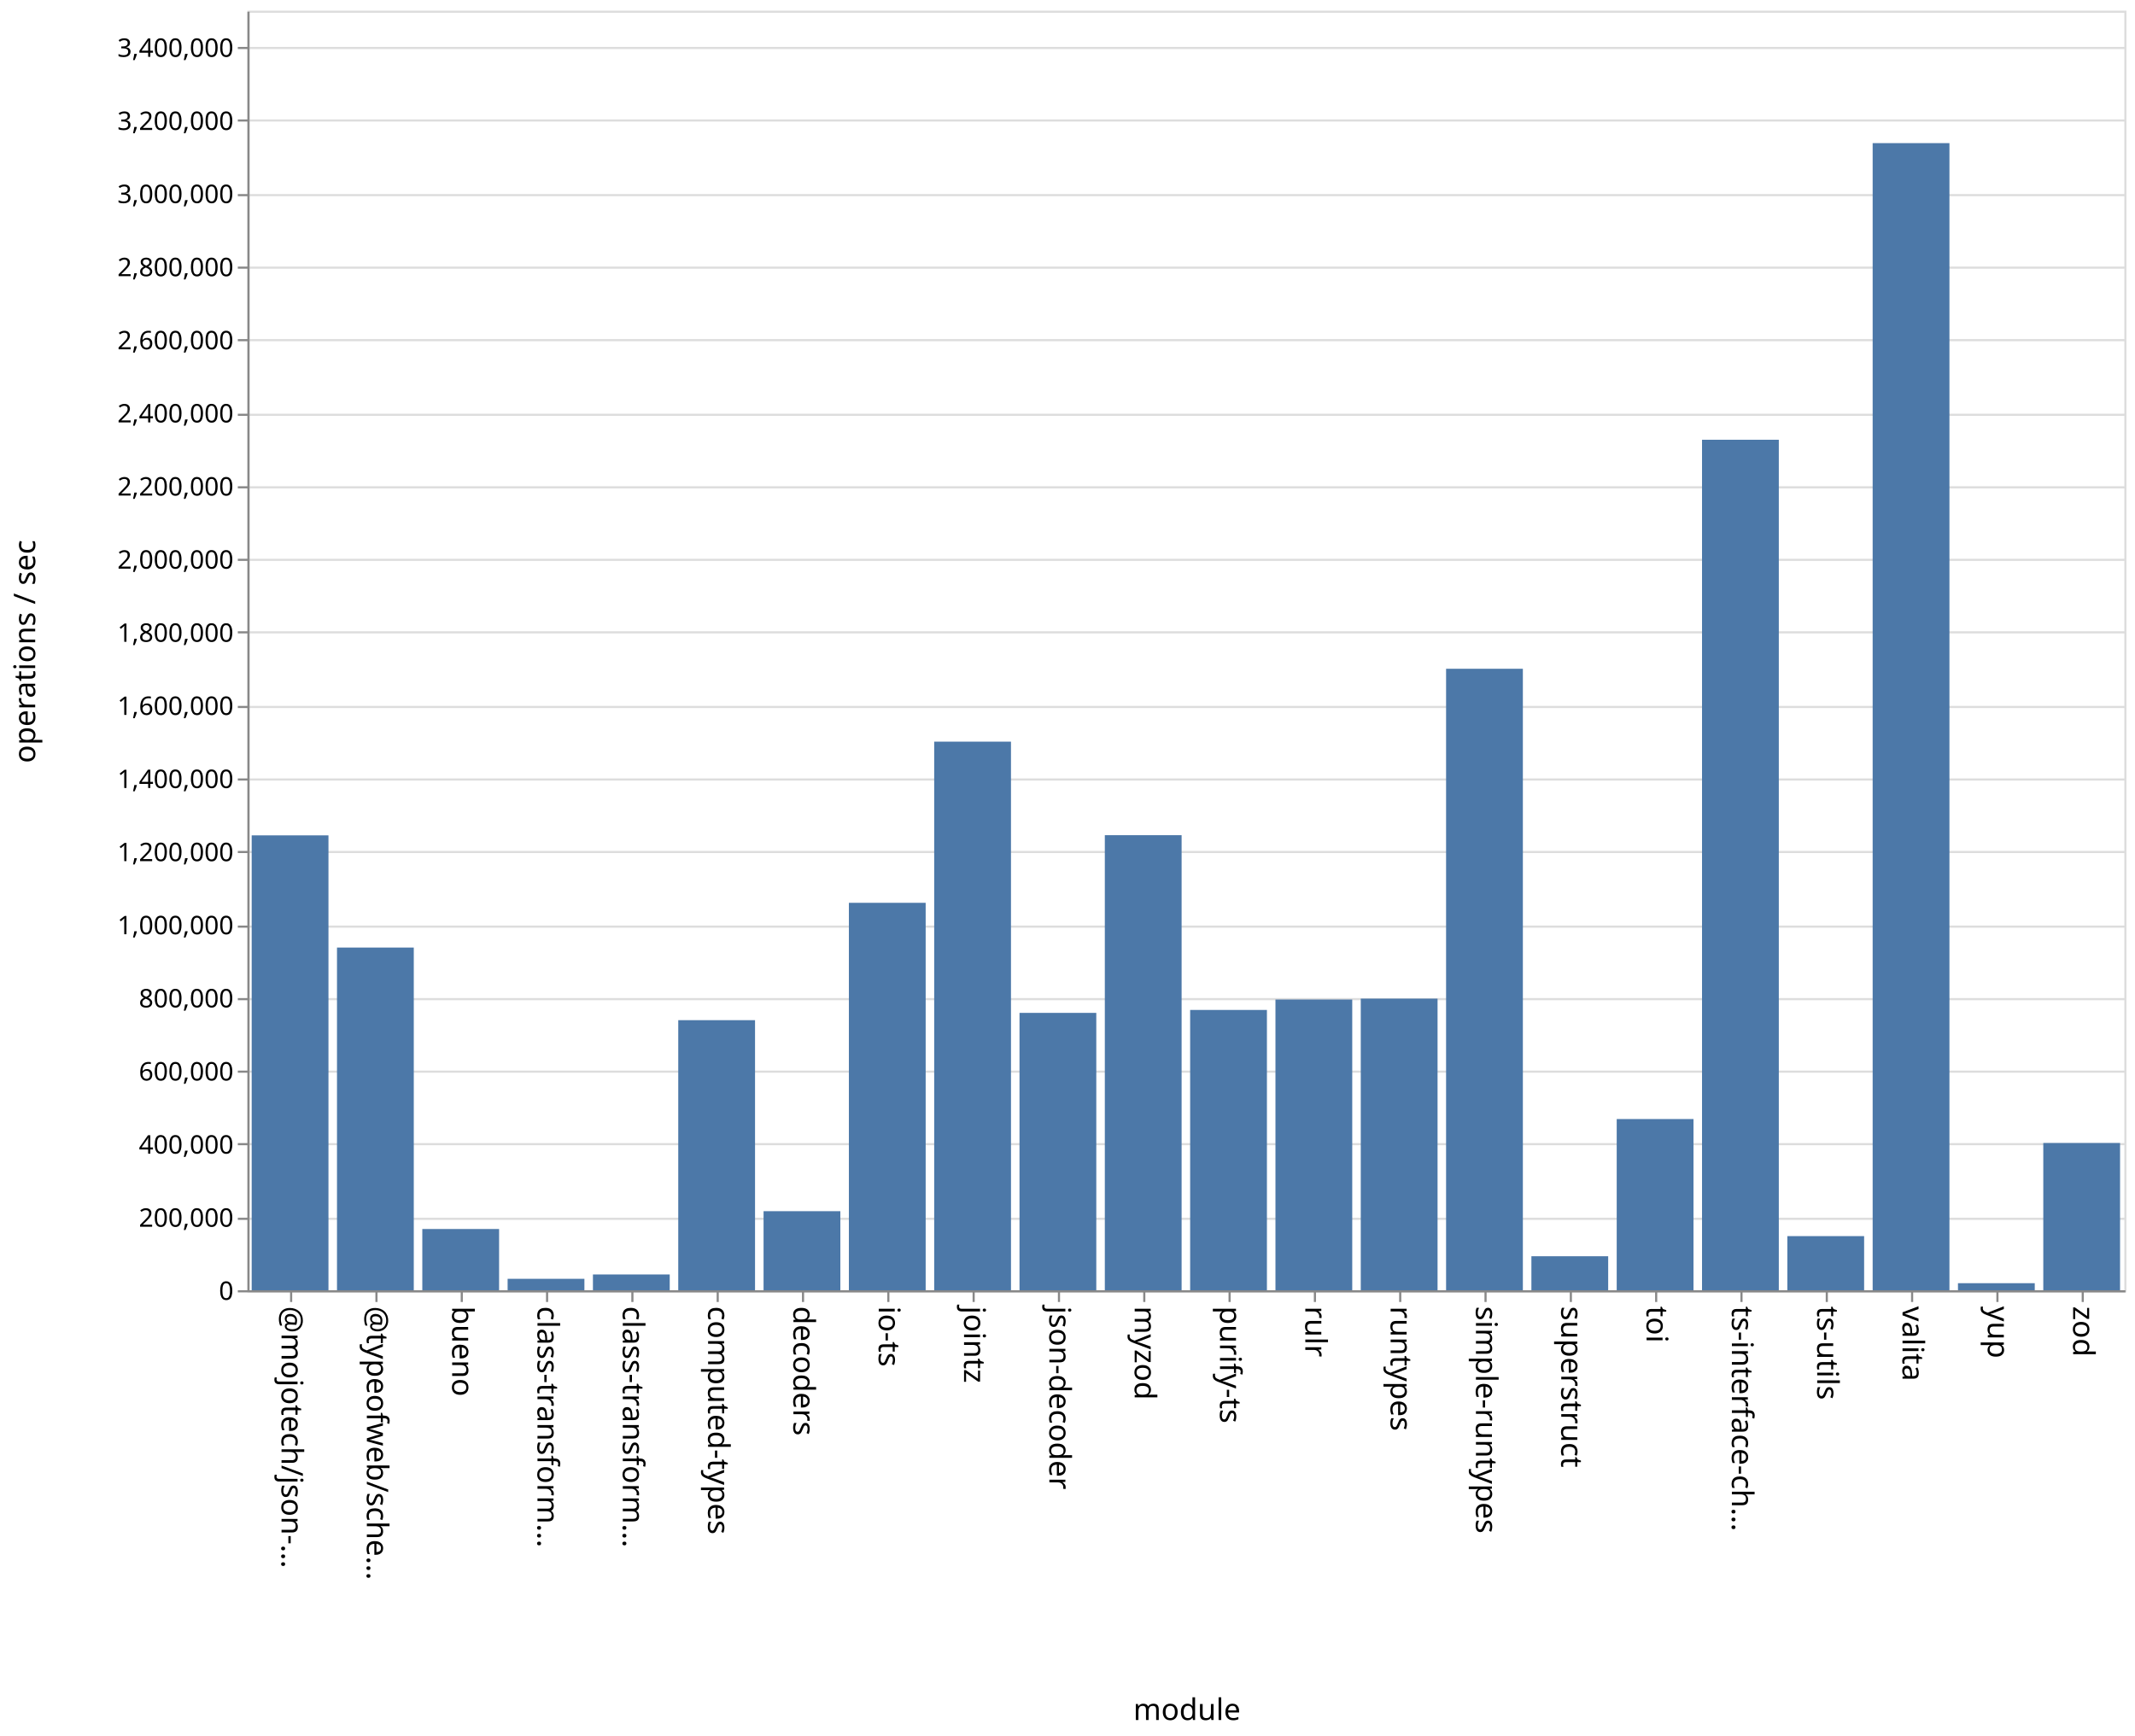
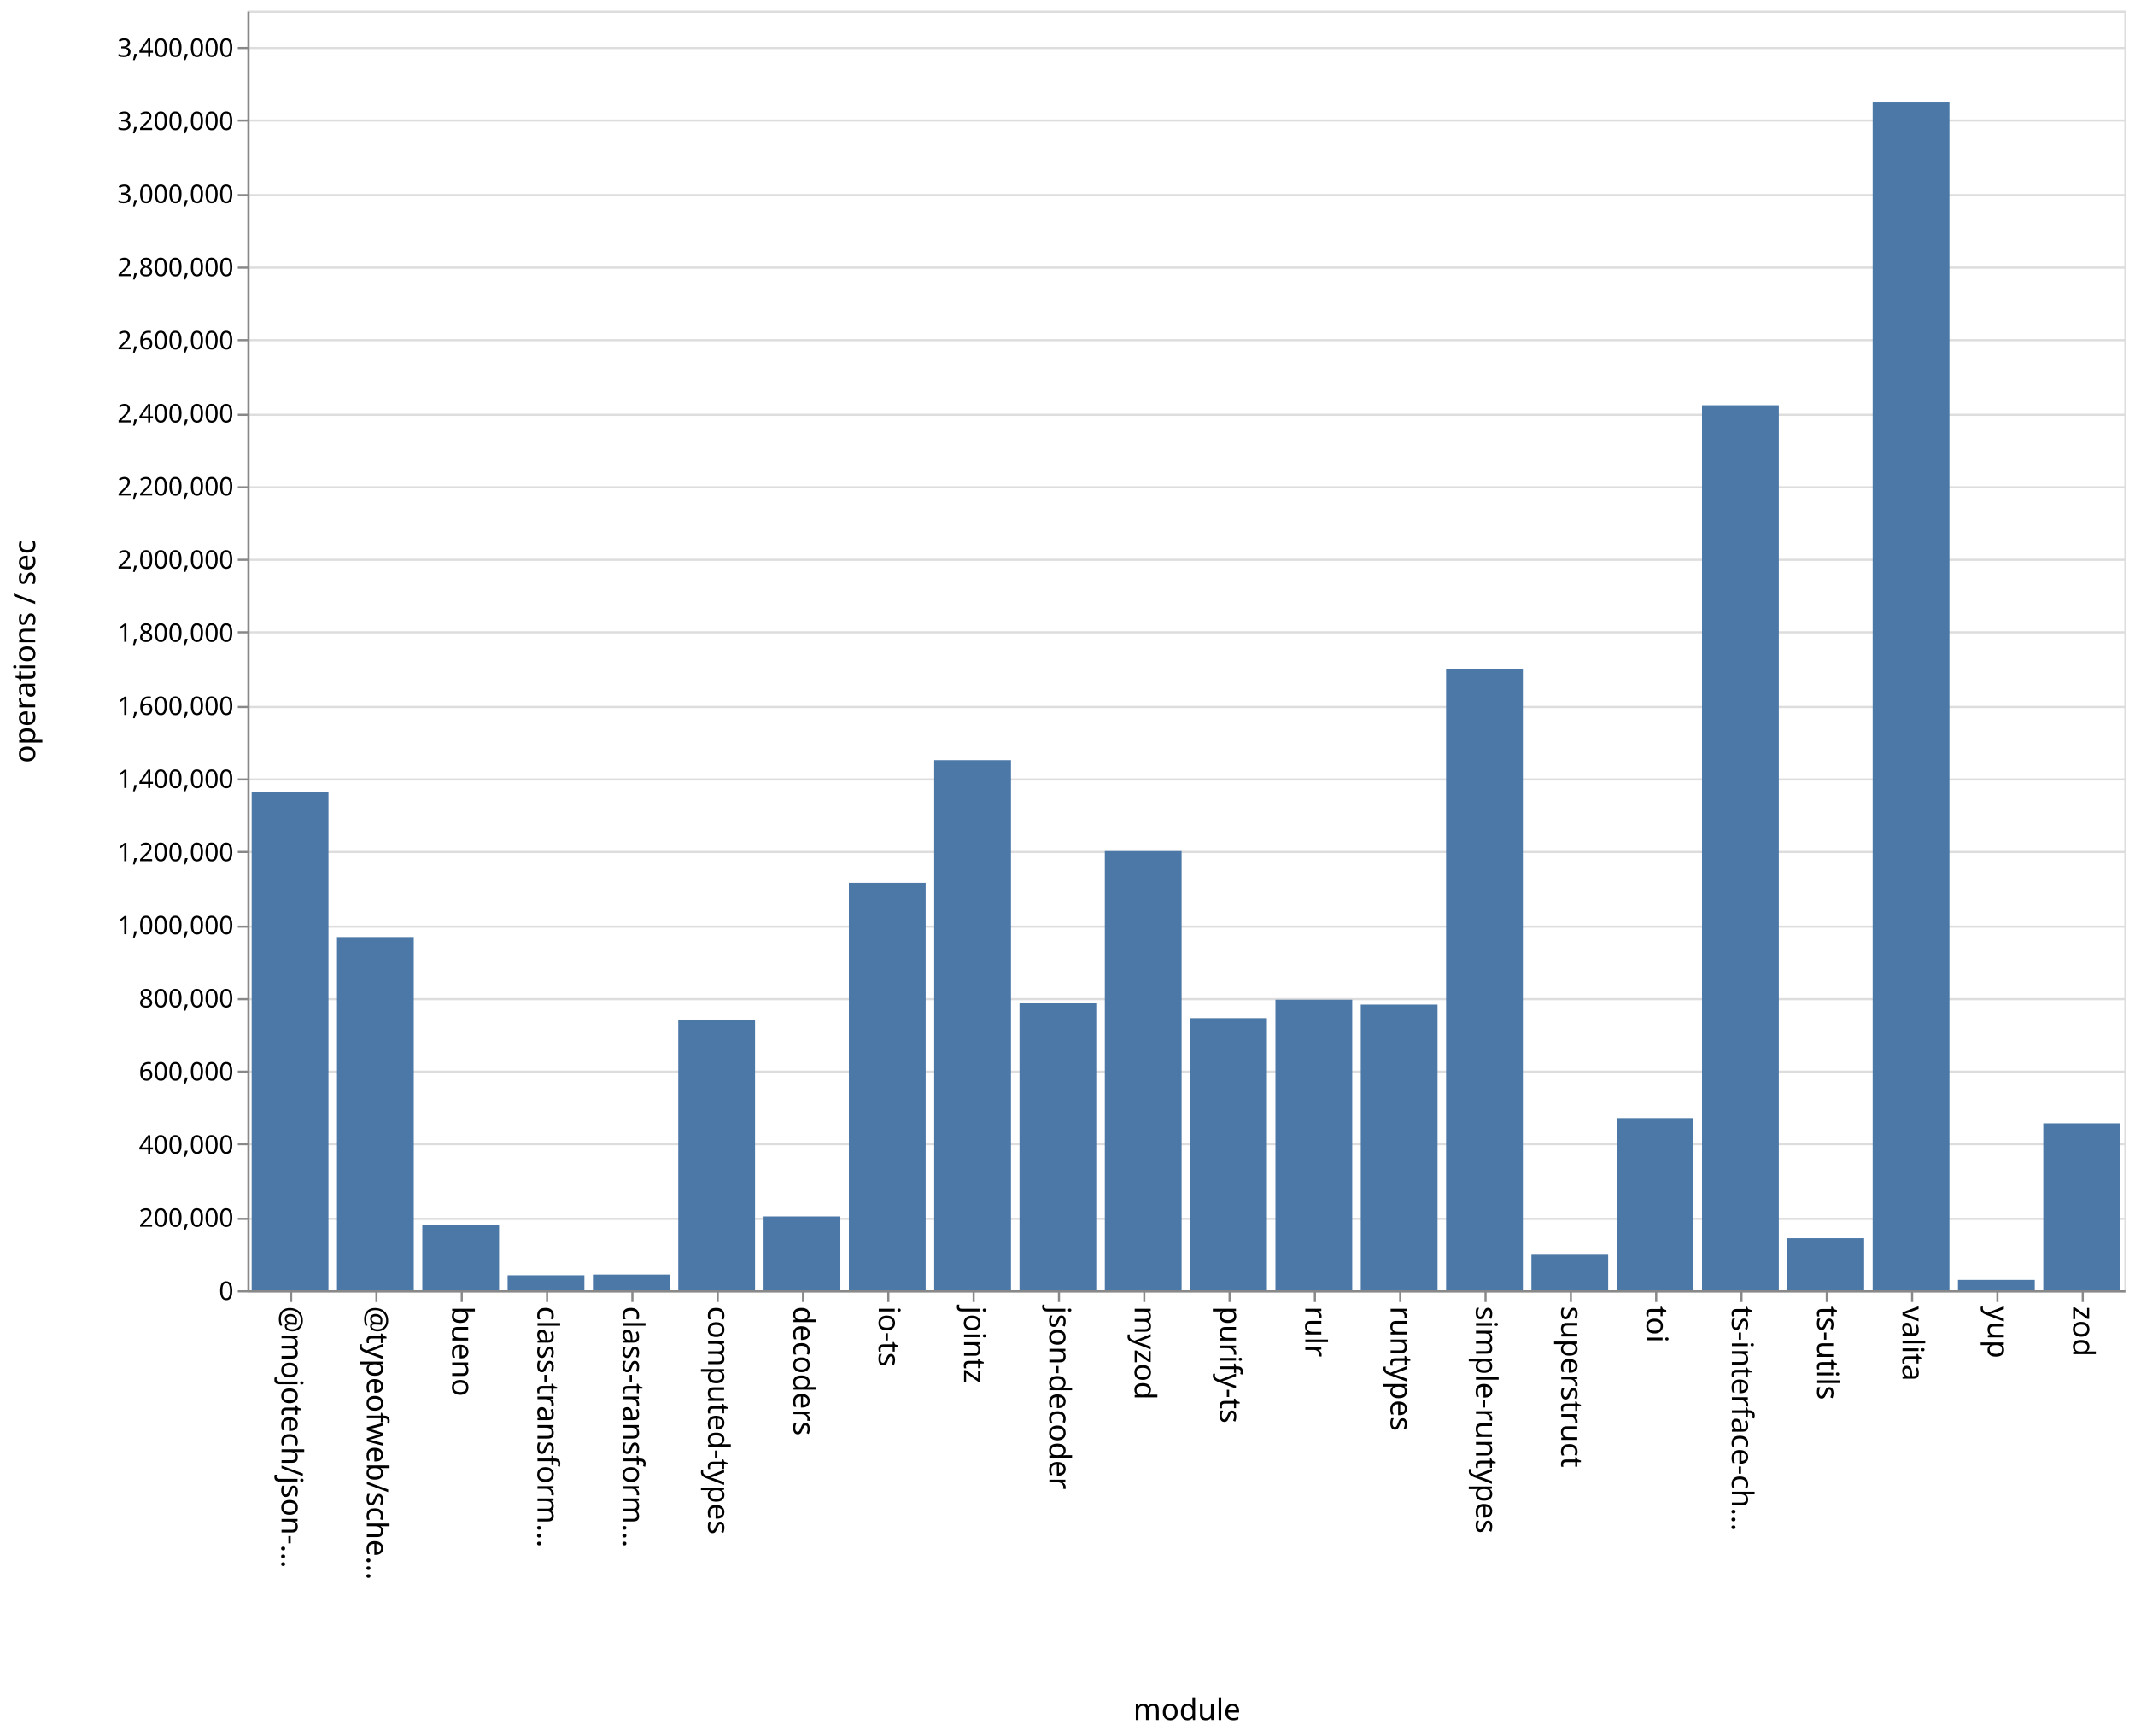
<svg xmlns="http://www.w3.org/2000/svg" class="marks" width="1001" height="814">
  <path fill="#fff" d="M0 0h1001v814H0z" />
  <g class="mark-group role-frame root" aria-roledescription="group mark container" fill="none" stroke-miterlimit="10">
    <path class="background" aria-hidden="true" d="M116.5 5.5h880v600h-880Z" stroke="#ddd" />
    <g class="mark-group role-axis" aria-roledescription="axis" aria-label="Y-axis for a linear scale with values from 0 to 3,500,000">
      <path class="background" aria-hidden="true" d="M116.5 5.5Z" pointer-events="none" />
      <g class="mark-rule role-axis-grid" pointer-events="none" stroke="#ddd">
        <path d="M116.5 605.5h880M116.5 571.5h880M116.5 536.5h880M116.5 502.5h880M116.5 468.5h880M116.5 434.5h880M116.5 399.5h880M116.5 365.5h880M116.5 331.5h880M116.5 296.5h880M116.5 262.5h880M116.5 228.5h880M116.5 194.5h880M116.5 159.5h880M116.5 125.5h880M116.5 91.5h880M116.5 56.5h880M116.5 22.5h880" />
      </g>
    </g>
    <g class="mark-group role-axis" aria-roledescription="axis" aria-label="X-axis titled 'module' for a discrete scale with 22 values: @mojotech/json-type-validation, @typeofweb/schema, bueno, class-transformer-validator-async, class-transformer-validator-sync, ending with zod">
      <path class="background" aria-hidden="true" d="M116.5 605.5Z" pointer-events="none" />
      <g class="mark-rule role-axis-tick" pointer-events="none" stroke="#888">
        <path d="M136.5 605.5v5M176.5 605.5v5M216.5 605.5v5M256.5 605.5v5M296.5 605.5v5M336.5 605.5v5M376.5 605.5v5M416.5 605.5v5M456.5 605.5v5M496.5 605.5v5M536.5 605.5v5M576.5 605.5v5M616.5 605.5v5M656.5 605.5v5M696.5 605.5v5M736.5 605.5v5M776.5 605.5v5M816.5 605.5v5M856.5 605.5v5M896.5 605.5v5M936.5 605.5v5M976.5 605.5v5" />
      </g>
      <g class="mark-text role-axis-label" pointer-events="none" font-family="sans-serif" font-size="14" fill="#000">
        <text transform="rotate(90 -240.25 372.25)">@mojotech/json-…</text>
        <text transform="rotate(90 -220.25 392.25)">@typeofweb/sche…</text>
        <text transform="rotate(90 -200.25 412.25)">bueno</text>
        <text transform="rotate(90 -180.25 432.25)">class-transform…</text>
        <text transform="rotate(90 -160.25 452.25)">class-transform…</text>
        <text transform="rotate(90 -140.25 472.25)">computed-types</text>
        <text transform="rotate(90 -120.25 492.25)">decoders</text>
        <text transform="rotate(90 -100.25 512.25)">io-ts</text>
        <text transform="rotate(90 -80.25 532.25)">jointz</text>
        <text transform="rotate(90 -60.25 552.25)">json-decoder</text>
        <text transform="rotate(90 -40.25 572.25)">myzod</text>
        <text transform="rotate(90 -20.25 592.25)">purify-ts</text>
        <text transform="rotate(90 -.25 612.25)">rulr</text>
        <text transform="rotate(90 19.75 632.25)">runtypes</text>
        <text transform="rotate(90 39.75 652.25)">simple-runtypes</text>
        <text transform="rotate(90 59.75 672.25)">superstruct</text>
        <text transform="rotate(90 79.75 692.25)">toi</text>
        <text transform="rotate(90 99.75 712.25)">ts-interface-ch…</text>
        <text transform="rotate(90 119.75 732.25)">ts-utils</text>
        <text transform="rotate(90 139.75 752.25)">valita</text>
        <text transform="rotate(90 159.75 772.25)">yup</text>
        <text transform="rotate(90 179.75 792.25)">zod</text>
      </g>
      <path stroke="#888" d="M116.5 605.5h880" class="mark-rule role-axis-domain" pointer-events="none" />
      <text text-anchor="middle" transform="translate(556.5 806.5)" font-family="sans-serif" font-size="14" fill="#000" class="mark-text role-axis-title" pointer-events="none">module</text>
    </g>
    <g class="mark-group role-axis" aria-roledescription="axis" aria-label="Y-axis titled 'operations / sec' for a linear scale with values from 0 to 3,500,000">
      <path class="background" aria-hidden="true" d="M116.5 5.5Z" pointer-events="none" />
      <g class="mark-rule role-axis-tick" pointer-events="none" stroke="#888">
        <path d="M116.5 605.5h-5M116.5 571.5h-5M116.5 536.5h-5M116.5 502.5h-5M116.5 468.5h-5M116.5 434.5h-5M116.5 399.5h-5M116.5 365.5h-5M116.5 331.5h-5M116.5 296.5h-5M116.5 262.5h-5M116.5 228.5h-5M116.5 194.5h-5M116.5 159.5h-5M116.5 125.5h-5M116.5 91.5h-5M116.5 56.5h-5M116.5 22.5h-5" />
      </g>
      <g class="mark-text role-axis-label" pointer-events="none" text-anchor="end" font-family="sans-serif" font-size="12" fill="#000">
        <text transform="translate(109.5 609.5)">0</text>
        <text transform="translate(109.5 575.214)">200,000</text>
        <text transform="translate(109.5 540.929)">400,000</text>
        <text transform="translate(109.5 506.643)">600,000</text>
        <text transform="translate(109.5 472.357)">800,000</text>
        <text transform="translate(109.5 438.071)">1,000,000</text>
        <text transform="translate(109.5 403.786)">1,200,000</text>
        <text transform="translate(109.5 369.5)">1,400,000</text>
        <text transform="translate(109.5 335.214)">1,600,000</text>
        <text transform="translate(109.5 300.929)">1,800,000</text>
        <text transform="translate(109.5 266.643)">2,000,000</text>
        <text transform="translate(109.5 232.357)">2,200,000</text>
        <text transform="translate(109.5 198.071)">2,400,000</text>
        <text transform="translate(109.5 163.786)">2,600,000</text>
        <text transform="translate(109.5 129.5)">2,800,000</text>
        <text transform="translate(109.5 95.214)">3,000,000</text>
        <text transform="translate(109.5 60.929)">3,200,000</text>
        <text transform="translate(109.5 26.643)">3,400,000</text>
      </g>
      <path stroke="#888" d="M116.5 605.5V5.5" class="mark-rule role-axis-domain" pointer-events="none" />
      <text text-anchor="middle" transform="rotate(-90 161 144.5)" font-family="sans-serif" font-size="14" fill="#000" class="mark-text role-axis-title" pointer-events="none">operations / sec</text>
    </g>
    <g class="mark-rect role-mark marks" aria-roledescription="rect mark container" fill="#4c78a8">
-       <path d="M198 576.283h36V605h-36ZM238 599.634h36V605h-36ZM278 597.596h36V605h-36ZM318 478.36h36V605h-36ZM358 567.923h36V605h-36ZM398 423.33h36V605h-36ZM438 347.76h36V605h-36ZM478 474.939h36V605h-36ZM118 391.702h36V605h-36ZM518 391.616h36V605h-36ZM558 473.567h36V605h-36ZM598 468.68h36V605h-36ZM638 468.259h36V605h-36ZM678 313.584h36V605h-36ZM718 589.05h36V605h-36ZM758 524.724h36V605h-36ZM798 206.2h36V605h-36ZM838 579.616h36V605h-36ZM158 444.31h36V605h-36ZM878 67.112h36V605h-36ZM918 601.692h36V605h-36ZM958 535.95h36V605h-36Z" />
+       <path d="M198 574.453h36V605h-36ZM238 597.976h36V605h-36ZM278 597.658h36V605h-36ZM318 478.156h36V605h-36ZM358 570.368h36V605h-36ZM398 413.98h36V605h-36ZM438 356.453h36V605h-36ZM478 470.462h36V605h-36ZM118 371.57h36V605h-36ZM518 399.08h36V605h-36ZM558 477.427h36V605h-36ZM598 468.761h36V605h-36ZM638 471.06h36V605h-36ZM678 313.825h36V605h-36ZM718 588.322h36V605h-36ZM758 524.26h36V605h-36ZM798 190.026h36V605h-36ZM838 580.604h36V605h-36ZM158 439.384h36V605h-36ZM878 48.057h36V605h-36ZM918 600.131h36V605h-36ZM958 526.716h36V605h-36Z" />
    </g>
  </g>
</svg>
